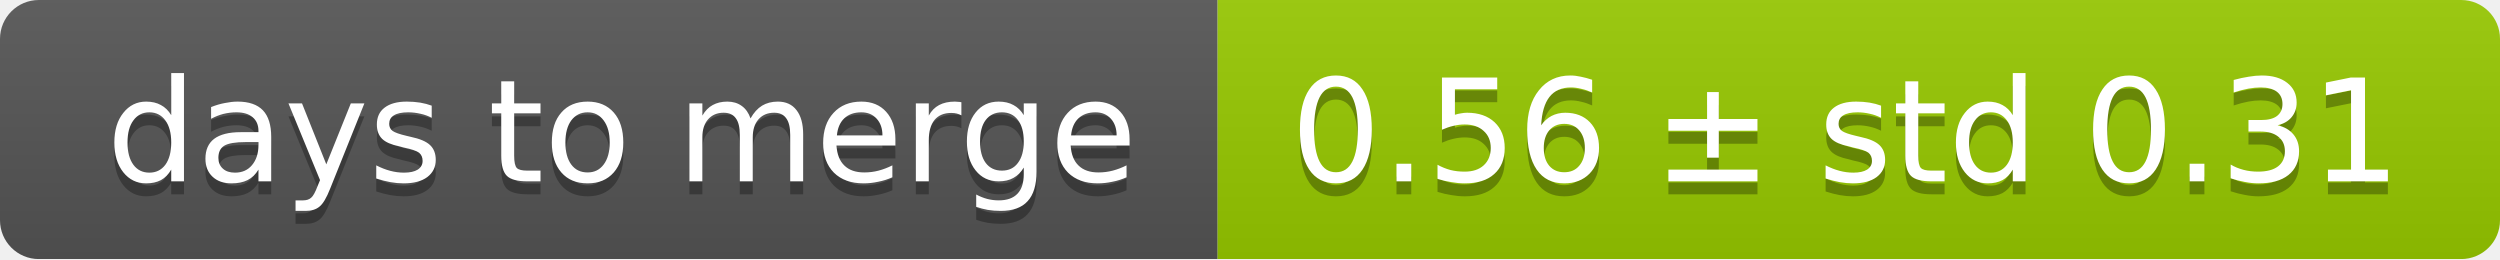
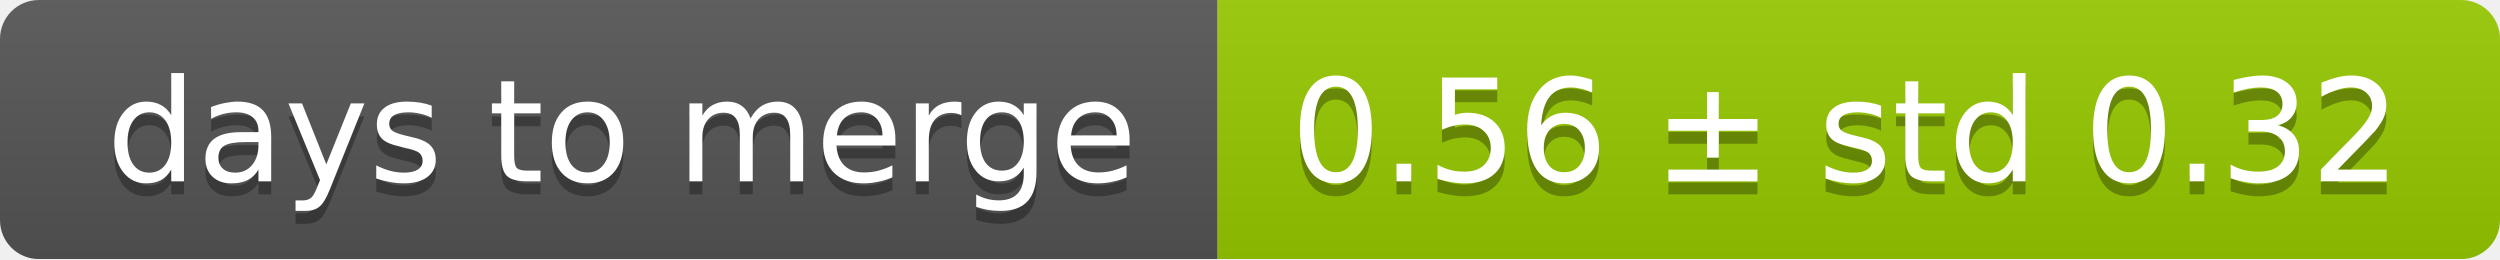
<svg xmlns="http://www.w3.org/2000/svg" width="193" height="20">
  <linearGradient id="smooth" x2="0" y2="100%">
    <stop offset="0" stop-color="#bbb" stop-opacity=".1" />
    <stop offset="1" stop-opacity=".1" />
  </linearGradient>
  <mask id="round">
    <rect width="193" height="20" rx="3" fill="#fff" />
  </mask>
  <g mask="url(#round)">
    <rect width="94" height="20" fill="#555" />
    <rect x="94" width="99" height="20" fill="#97ca00" />
    <rect width="193" height="20" fill="url(#smooth)" />
  </g>
  <g fill="#fff" text-anchor="middle" font-family="DejaVu Sans,Verdana,Geneva,sans-serif" font-size="11">
    <text x="48" y="15" fill="#010101" fill-opacity=".3">days to merge</text>
    <text x="48" y="14">days to merge</text>
-     <text x="142.5" y="15" fill="#010101" fill-opacity=".3">0.56 ± std 0.31</text>
-     <text x="142.5" y="14">0.56 ± std 0.31</text>
+     <text x="142.5" y="15" fill="#010101" fill-opacity=".3">0.56 ± std 0.32</text>
+     <text x="142.5" y="14">0.56 ± std 0.32</text>
  </g>
</svg>
